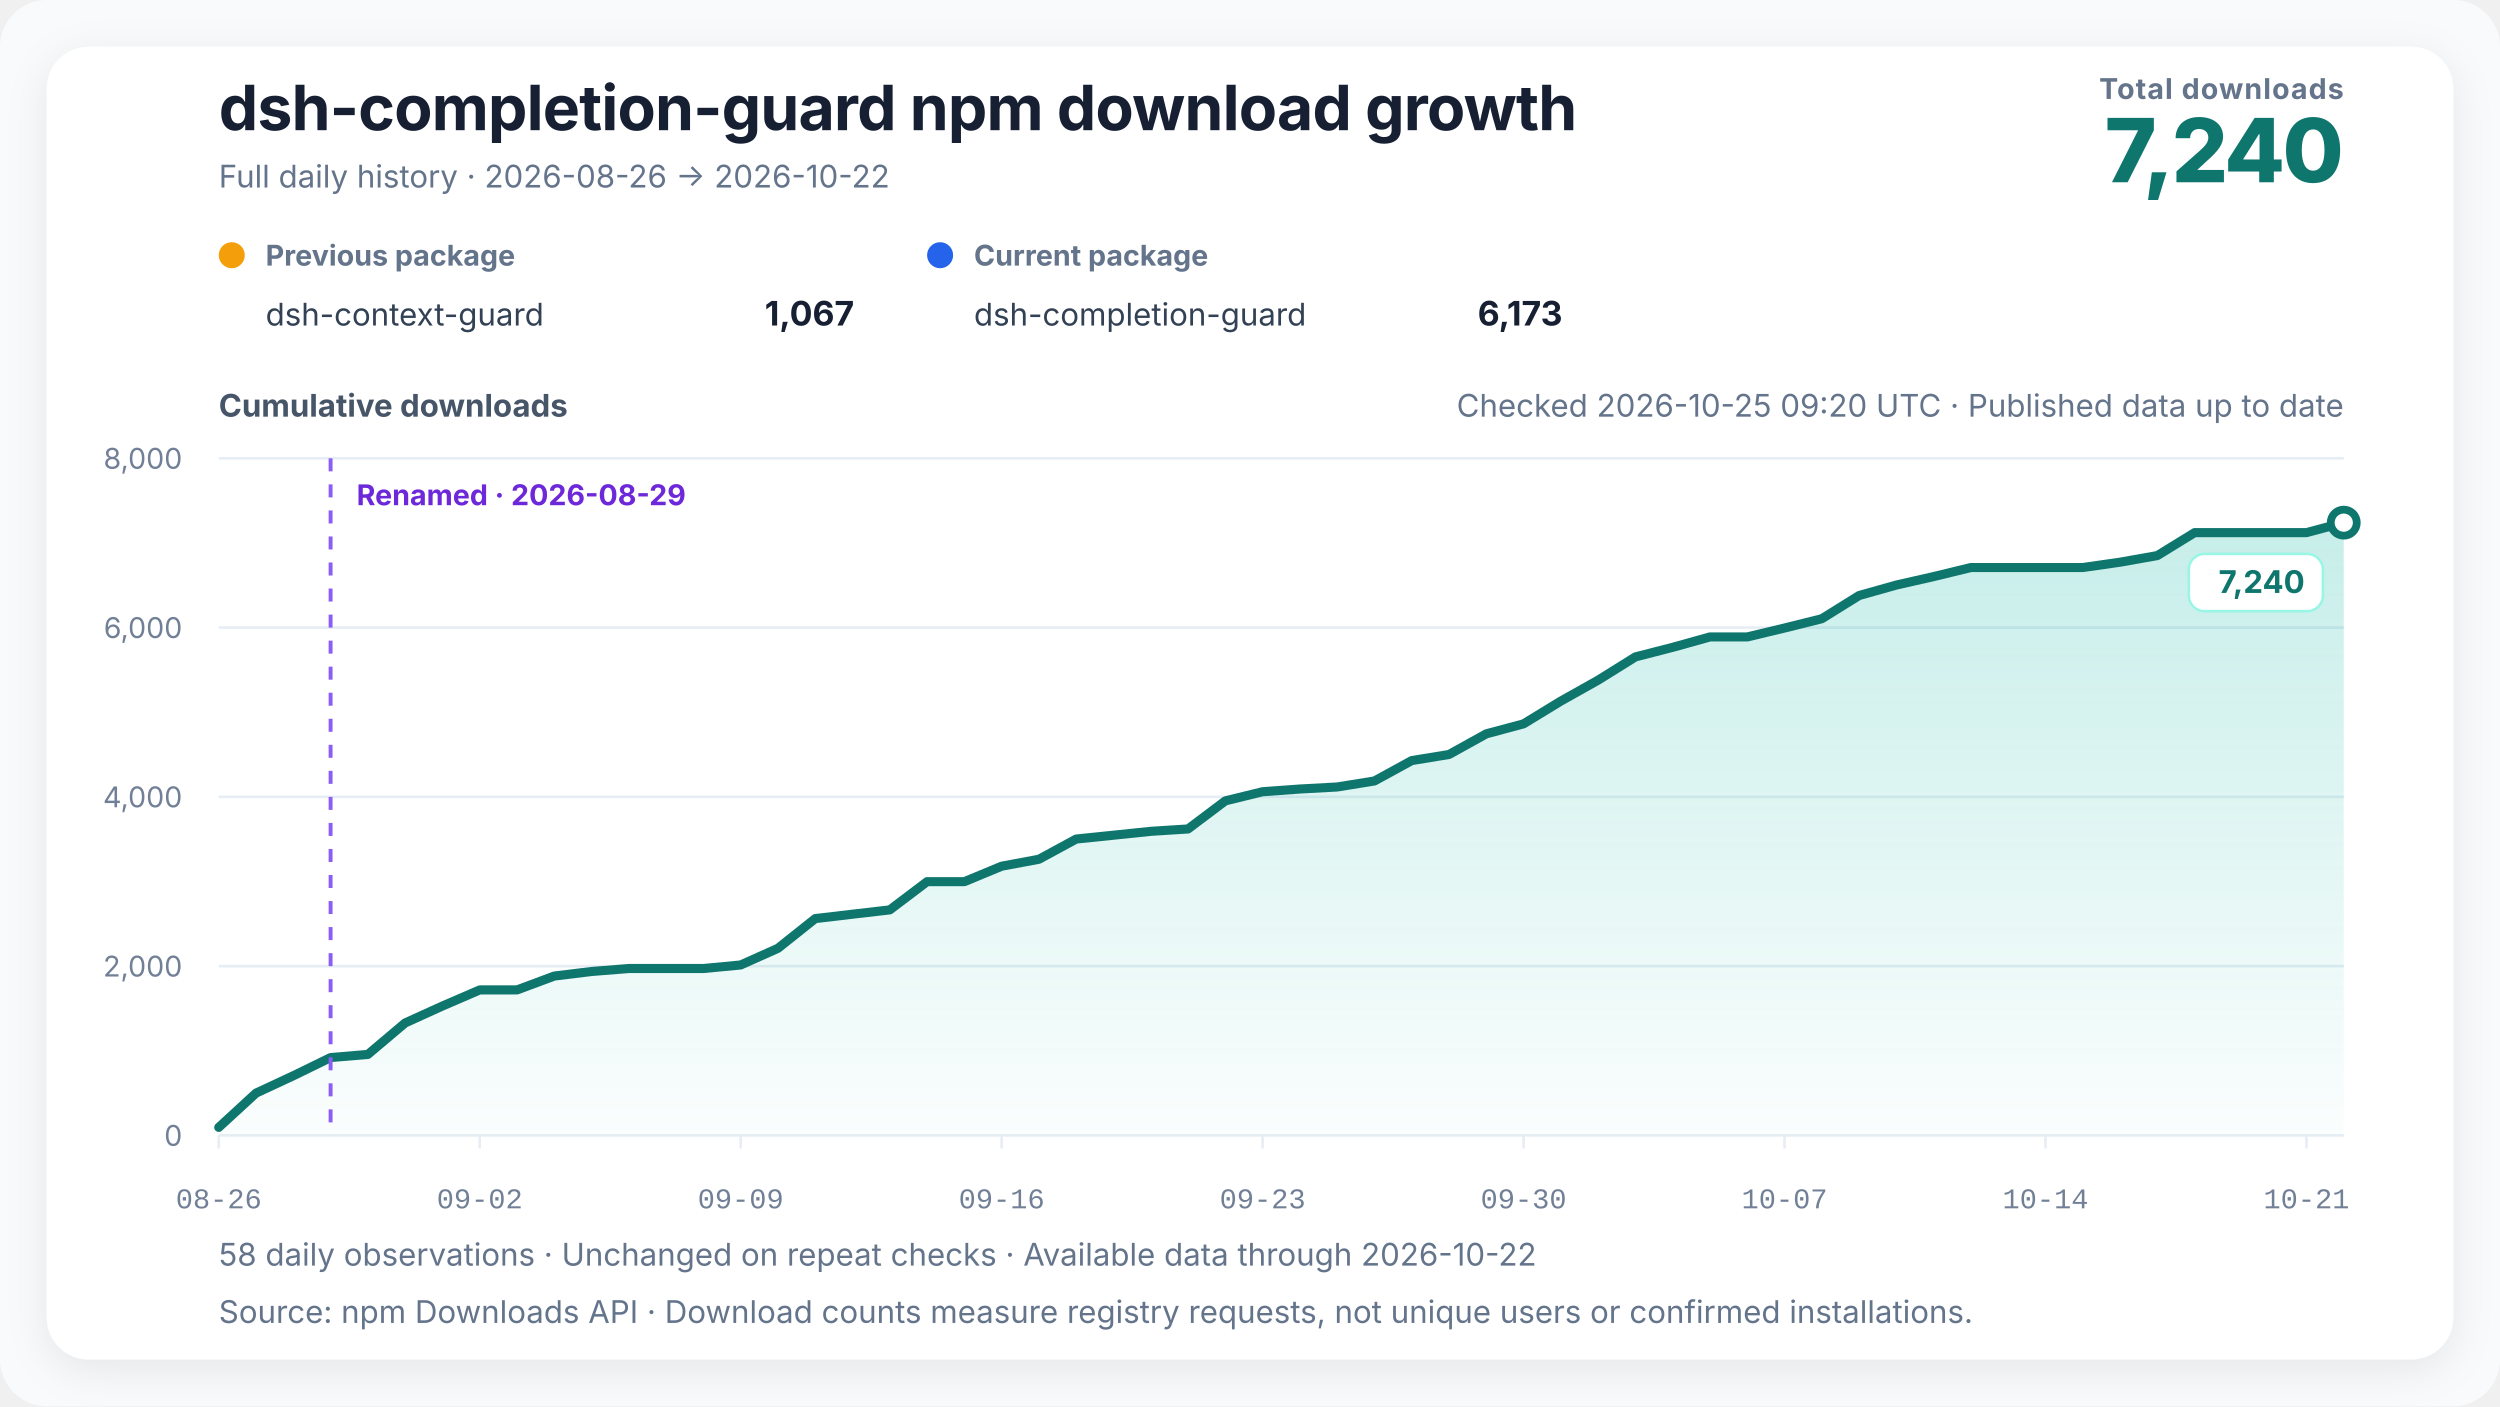
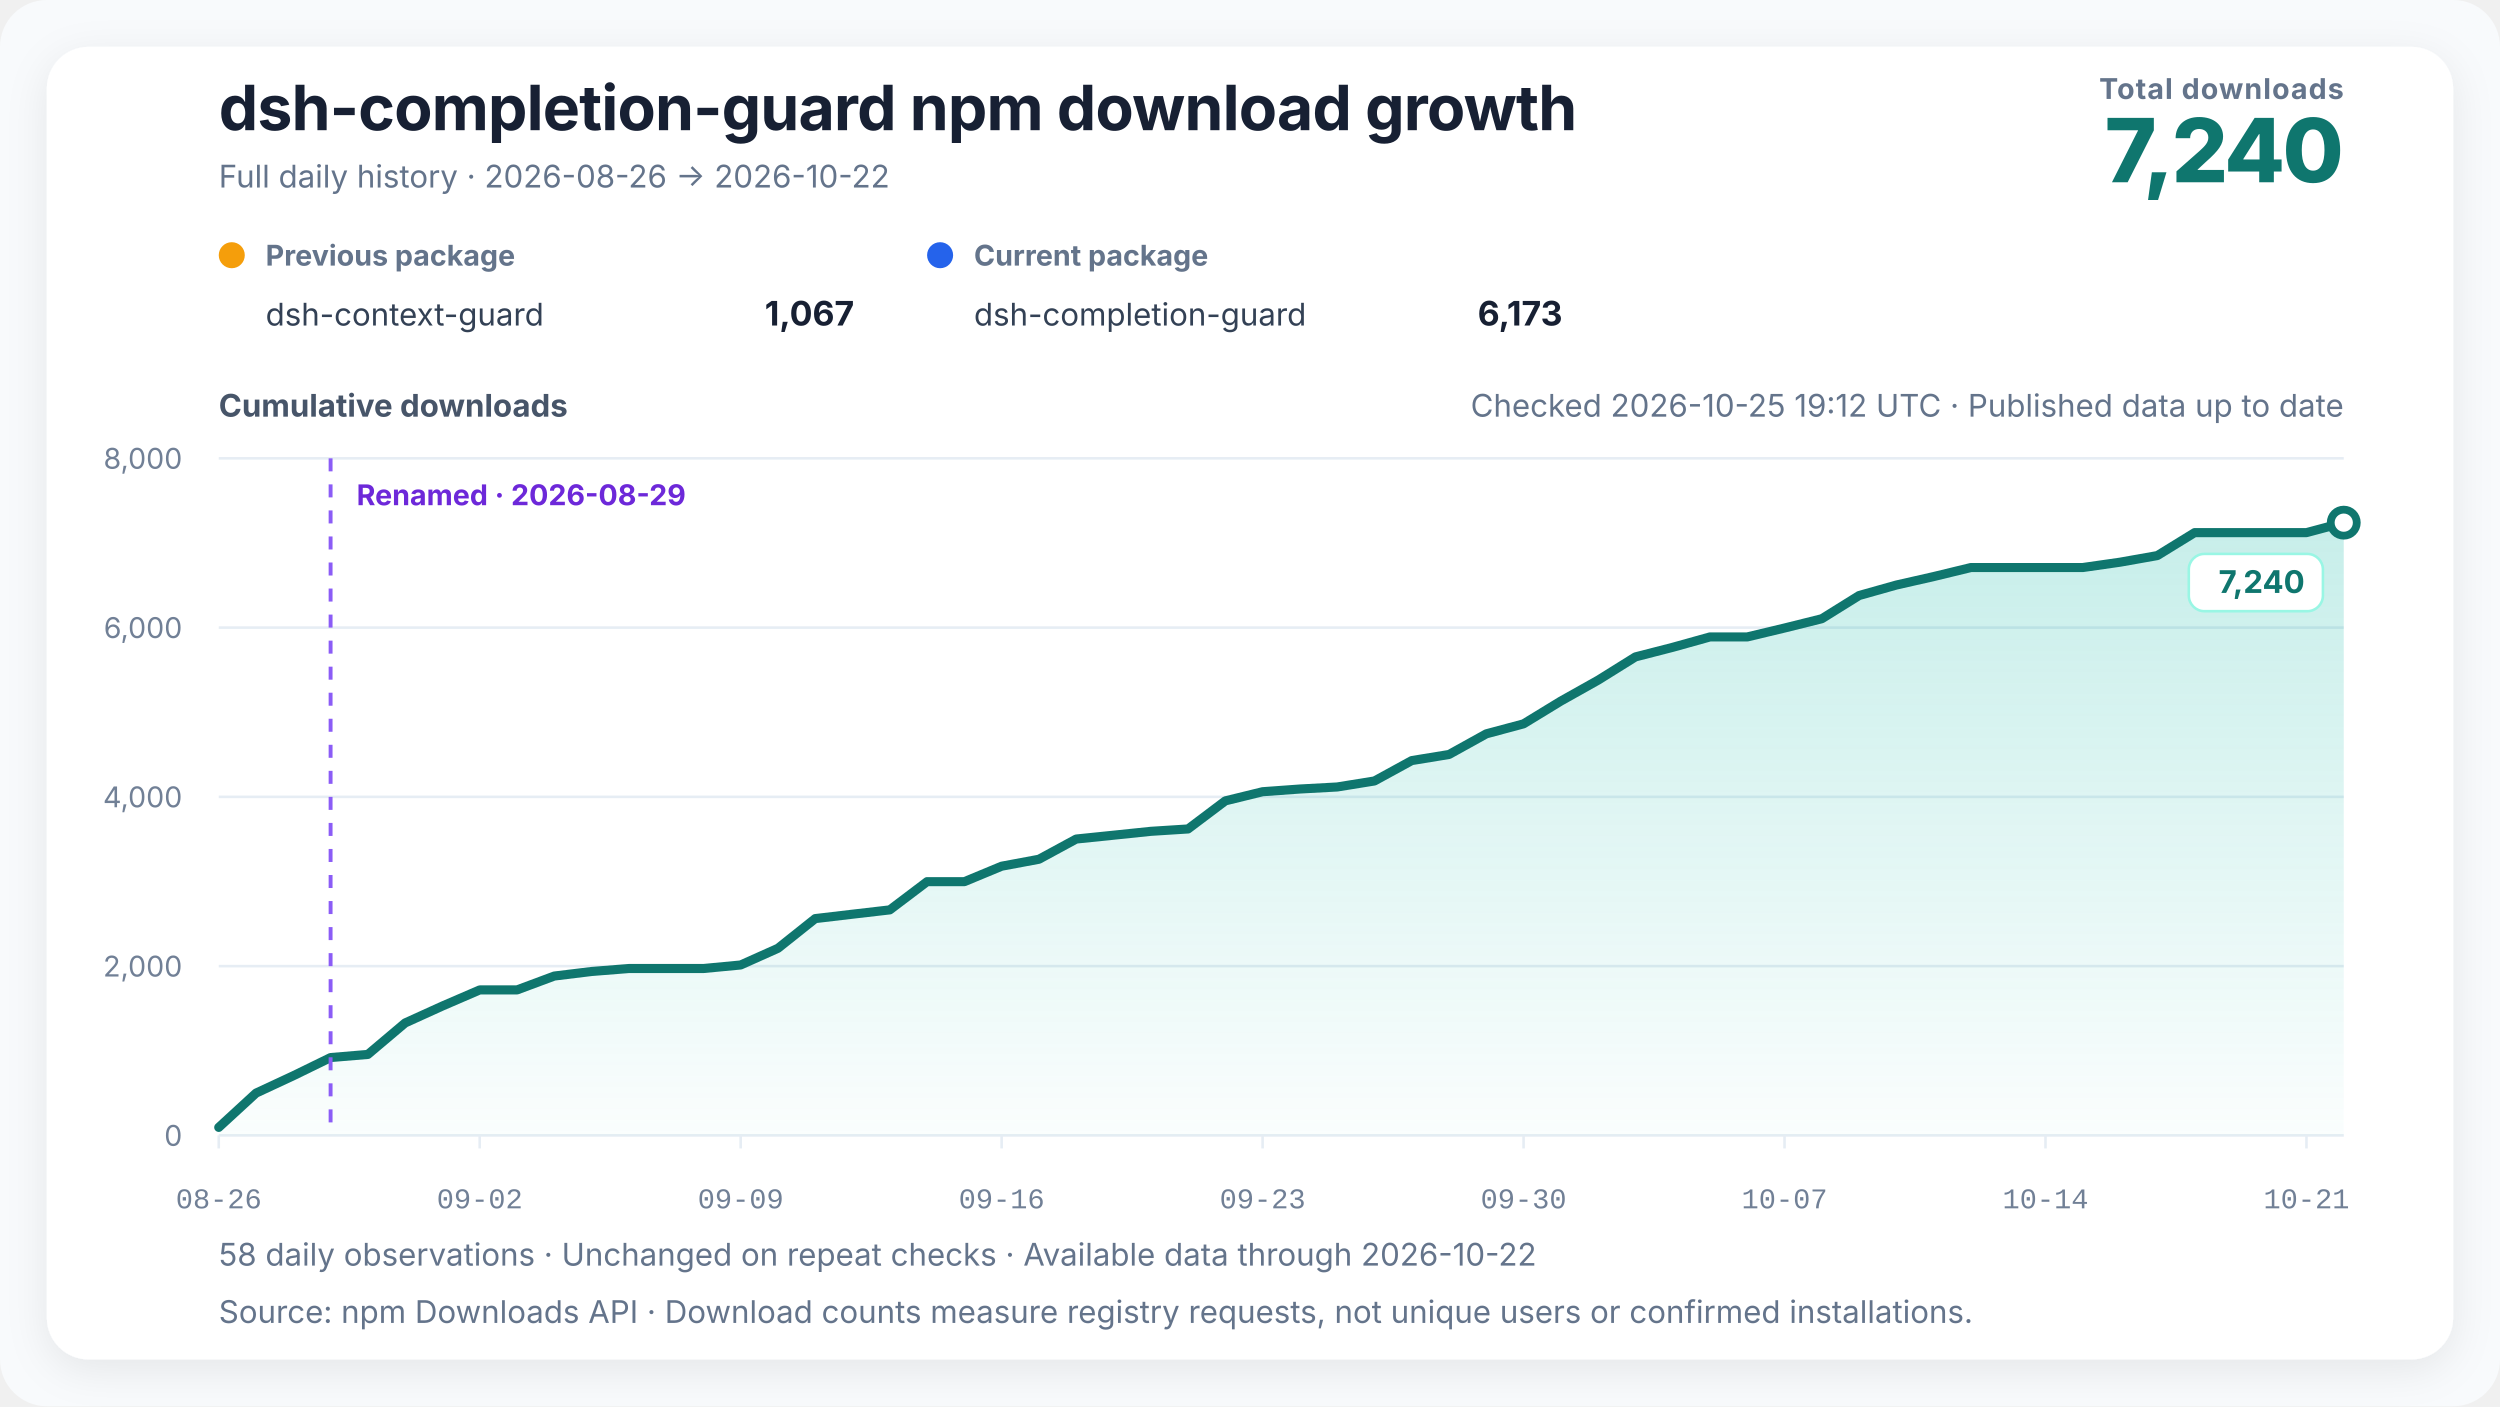
<svg xmlns="http://www.w3.org/2000/svg" width="960" height="540" viewBox="0 0 960 540" role="img" aria-labelledby="chart-title chart-desc" data-renderer-version="4" data-tick-step-days="7">
  <defs>
    <linearGradient id="growth-fill" x1="0" y1="0" x2="0" y2="1">
      <stop offset="0%" stop-color="#14b8a6" stop-opacity="0.24" />
      <stop offset="100%" stop-color="#14b8a6" stop-opacity="0.02" />
    </linearGradient>
    <filter id="soft-shadow" x="-10%" y="-10%" width="120%" height="120%">
      <feDropShadow dx="0" dy="4" stdDeviation="8" flood-color="#0f172a" flood-opacity="0.08" />
    </filter>
  </defs>
  <style>
    text { font-family: Inter, ui-sans-serif, -apple-system, BlinkMacSystemFont, "Segoe UI", "PingFang SC", "Microsoft YaHei", sans-serif; fill: #172033; }
    .title { font-size: 24px; font-weight: 720; letter-spacing: -0.3px; }
    .subtitle { font-size: 12px; fill: #64748b; }
    .metric-label { font-size: 11px; fill: #64748b; font-weight: 650; letter-spacing: 0.4px; }
    .metric-value { font-size: 34px; fill: #0f766e; font-weight: 760; letter-spacing: -1px; }
    .axis-title { font-size: 12px; fill: #475569; font-weight: 650; }
    .axis { font-size: 11px; fill: #718096; }
    .x-axis-tick { font-family: ui-monospace, "SFMono-Regular", Consolas, "Liberation Mono", monospace; font-variant-numeric: tabular-nums; }
    .grid { stroke: #e6edf4; stroke-width: 1; }
    .package-role { font-size: 11px; fill: #64748b; font-weight: 650; }
    .package-name { font-size: 12px; fill: #334155; }
    .package-total { font-size: 13px; fill: #172033; font-weight: 720; }
    .rename { stroke: #8b5cf6; stroke-width: 1.5; stroke-dasharray: 5 5; }
    .rename-label { font-size: 11px; fill: #6d28d9; font-weight: 650; }
    .endpoint { font-size: 12px; fill: #0f766e; font-weight: 740; }
    .endpoint-backdrop { fill: #ffffff; stroke: #99f6e4; stroke-width: 1; }
  </style>
  <rect width="100%" height="100%" rx="18" fill="#f8fafc" />
  <rect x="18" y="18" width="924" height="504" rx="16" fill="#ffffff" filter="url(#soft-shadow)" />
  <text x="84" y="50" class="title">dsh-completion-guard npm download growth</text>
  <text x="84" y="72" class="subtitle">Full daily history · 2026-08-26 → 2026-10-22</text>
  <text x="900" y="38" text-anchor="end" class="metric-label">Total downloads</text>
  <text x="900" y="70" text-anchor="end" class="metric-value">7,240</text>
  <g transform="translate(84,102)">
    <circle cx="5" cy="-4" r="5" fill="#f59e0b" />
    <text x="18" y="0" class="package-role">Previous package</text>
    <text x="18" y="23" class="package-name">dsh-context-guard</text>
    <text x="244" y="23" text-anchor="end" class="package-total">1,067</text>
  </g>
  <g transform="translate(356,102)">
    <circle cx="5" cy="-4" r="5" fill="#2563eb" />
    <text x="18" y="0" class="package-role">Current package</text>
    <text x="18" y="23" class="package-name">dsh-completion-guard</text>
    <text x="244" y="23" text-anchor="end" class="package-total">6,173</text>
  </g>
-   <text x="900" y="160" text-anchor="end" class="subtitle refresh-status">Checked 2026-10-25 09:20 UTC · Published data up to date</text>
+   <text x="900" y="160" text-anchor="end" class="subtitle refresh-status">Checked 2026-10-25 19:12 UTC · Published data up to date</text>
  <text x="84" y="160" class="axis-title">Cumulative downloads</text>
  <line x1="84" y1="436" x2="900" y2="436" class="grid" />
  <text x="70" y="440" text-anchor="end" class="axis">0</text>
  <line x1="84" y1="371" x2="900" y2="371" class="grid" />
  <text x="70" y="375" text-anchor="end" class="axis">2,000</text>
  <line x1="84" y1="306" x2="900" y2="306" class="grid" />
  <text x="70" y="310" text-anchor="end" class="axis">4,000</text>
  <line x1="84" y1="241" x2="900" y2="241" class="grid" />
  <text x="70" y="245" text-anchor="end" class="axis">6,000</text>
  <line x1="84" y1="176" x2="900" y2="176" class="grid" />
  <text x="70" y="180" text-anchor="end" class="axis">8,000</text>
  <polygon points="84.00,436 84.00,432.91 98.32,419.75 112.63,413.09 126.95,406.10 141.26,404.90 155.58,392.81 169.89,386.31 184.21,380.13 198.53,380.13 212.84,374.80 227.16,373.05 241.47,371.91 255.79,371.91 270.11,371.91 284.42,370.55 298.74,364.14 313.05,352.74 327.37,351.05 341.68,349.39 356.00,338.56 370.32,338.56 384.63,332.62 398.95,329.95 413.26,322.19 427.58,320.72 441.89,319.23 456.21,318.32 470.53,307.53 484.84,304.02 499.16,302.98 513.47,302.20 527.79,299.89 542.11,292.06 556.42,289.72 570.74,281.79 585.05,277.95 599.37,269.21 613.68,261.18 628.00,252.25 642.32,248.57 656.63,244.58 670.95,244.58 685.26,241.16 699.58,237.59 713.89,228.68 728.21,224.65 742.53,221.40 756.84,217.93 771.16,217.93 785.47,217.93 799.79,217.93 814.11,215.88 828.42,213.34 842.74,204.53 857.05,204.53 871.37,204.53 885.68,204.53 900.00,200.70 900.00,436" fill="url(#growth-fill)" />
  <polyline points="84.00,432.91 98.32,419.75 112.63,413.09 126.95,406.10 141.26,404.90 155.58,392.81 169.89,386.31 184.21,380.13 198.53,380.13 212.84,374.80 227.16,373.05 241.47,371.91 255.79,371.91 270.11,371.91 284.42,370.55 298.74,364.14 313.05,352.74 327.37,351.05 341.68,349.39 356.00,338.56 370.32,338.56 384.63,332.62 398.95,329.95 413.26,322.19 427.58,320.72 441.89,319.23 456.21,318.32 470.53,307.53 484.84,304.02 499.16,302.98 513.47,302.20 527.79,299.89 542.11,292.06 556.42,289.72 570.74,281.79 585.05,277.95 599.37,269.21 613.68,261.18 628.00,252.25 642.32,248.57 656.63,244.58 670.95,244.58 685.26,241.16 699.58,237.59 713.89,228.68 728.21,224.65 742.53,221.40 756.84,217.93 771.16,217.93 785.47,217.93 799.79,217.93 814.11,215.88 828.42,213.34 842.74,204.53 857.05,204.53 871.37,204.53 885.68,204.53 900.00,200.70" fill="none" stroke="#0f766e" stroke-width="3.5" stroke-linejoin="round" stroke-linecap="round" />
  <line x1="126.947" y1="176" x2="126.947" y2="436" class="rename" />
  <text x="136.947" y="194" text-anchor="start" class="rename-label">Renamed · 2026-08-29</text>
  <circle cx="900" cy="200.7" r="5" fill="#ffffff" stroke="#0f766e" stroke-width="3" />
  <g class="endpoint-badge" data-position="below">
    <rect x="840.50" y="212.70" width="51.50" height="22" rx="6" class="endpoint-backdrop" />
    <text x="885.00" y="227.70" text-anchor="end" class="endpoint">7,240</text>
  </g>
  <line x1="84.00" y1="436" x2="84.00" y2="441" class="grid" />
  <text x="84.00" y="464" text-anchor="middle" class="axis x-axis-tick" data-day="2026-08-26">08-26</text>
  <line x1="184.21" y1="436" x2="184.21" y2="441" class="grid" />
  <text x="184.21" y="464" text-anchor="middle" class="axis x-axis-tick" data-day="2026-09-02">09-02</text>
  <line x1="284.42" y1="436" x2="284.42" y2="441" class="grid" />
  <text x="284.42" y="464" text-anchor="middle" class="axis x-axis-tick" data-day="2026-09-09">09-09</text>
  <line x1="384.63" y1="436" x2="384.63" y2="441" class="grid" />
  <text x="384.63" y="464" text-anchor="middle" class="axis x-axis-tick" data-day="2026-09-16">09-16</text>
  <line x1="484.84" y1="436" x2="484.84" y2="441" class="grid" />
  <text x="484.84" y="464" text-anchor="middle" class="axis x-axis-tick" data-day="2026-09-23">09-23</text>
  <line x1="585.05" y1="436" x2="585.05" y2="441" class="grid" />
  <text x="585.05" y="464" text-anchor="middle" class="axis x-axis-tick" data-day="2026-09-30">09-30</text>
  <line x1="685.26" y1="436" x2="685.26" y2="441" class="grid" />
  <text x="685.26" y="464" text-anchor="middle" class="axis x-axis-tick" data-day="2026-10-07">10-07</text>
  <line x1="785.47" y1="436" x2="785.47" y2="441" class="grid" />
  <text x="785.47" y="464" text-anchor="middle" class="axis x-axis-tick" data-day="2026-10-14">10-14</text>
  <line x1="885.68" y1="436" x2="885.68" y2="441" class="grid" />
  <text x="885.68" y="464" text-anchor="middle" class="axis x-axis-tick" data-day="2026-10-21">10-21</text>
  <text x="84" y="486" class="subtitle">58 daily observations · Unchanged on repeat checks · Available data through 2026-10-22</text>
  <text x="84" y="508" class="subtitle">Source: npm Downloads API · Download counts measure registry requests, not unique users or confirmed installations.</text>
</svg>
